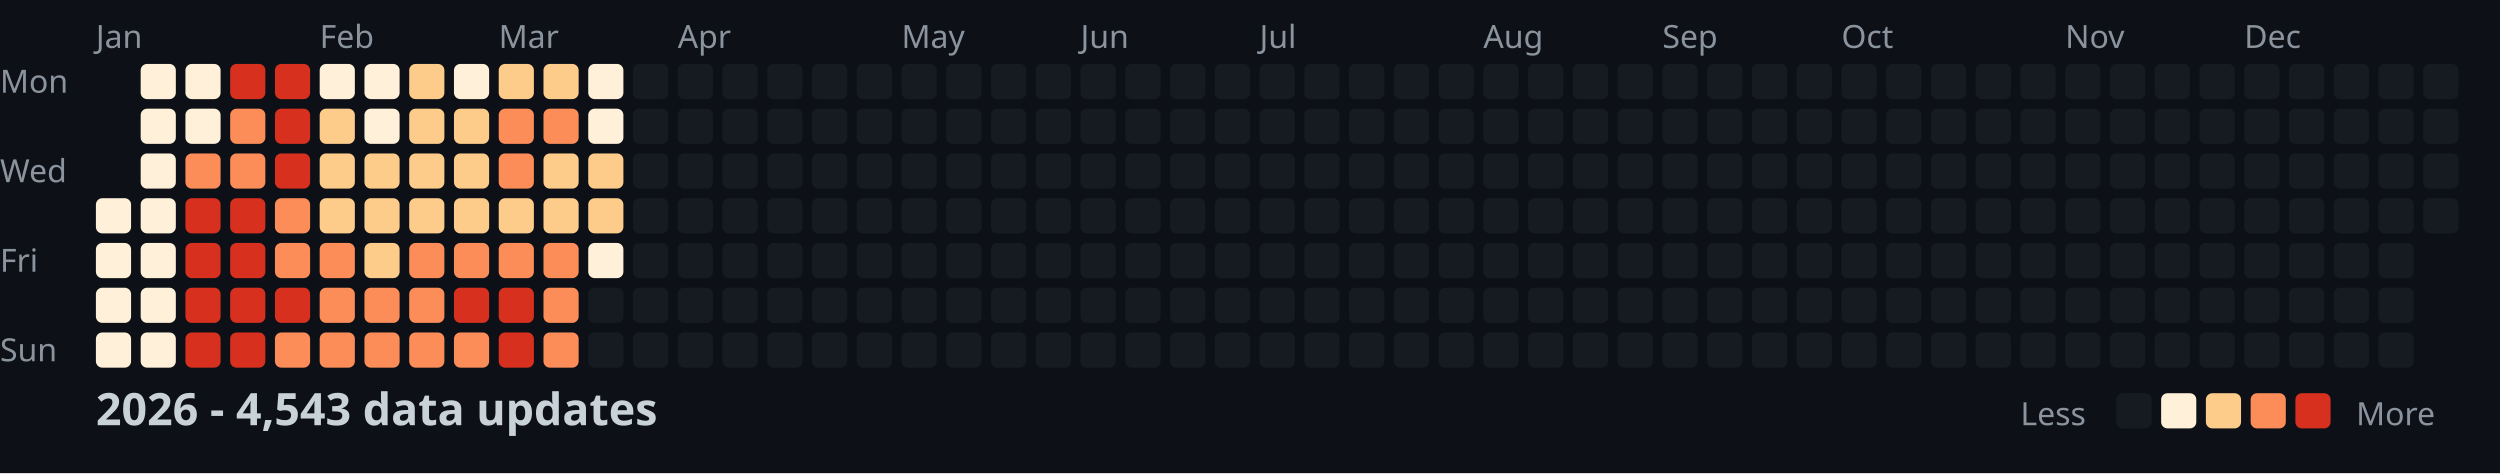
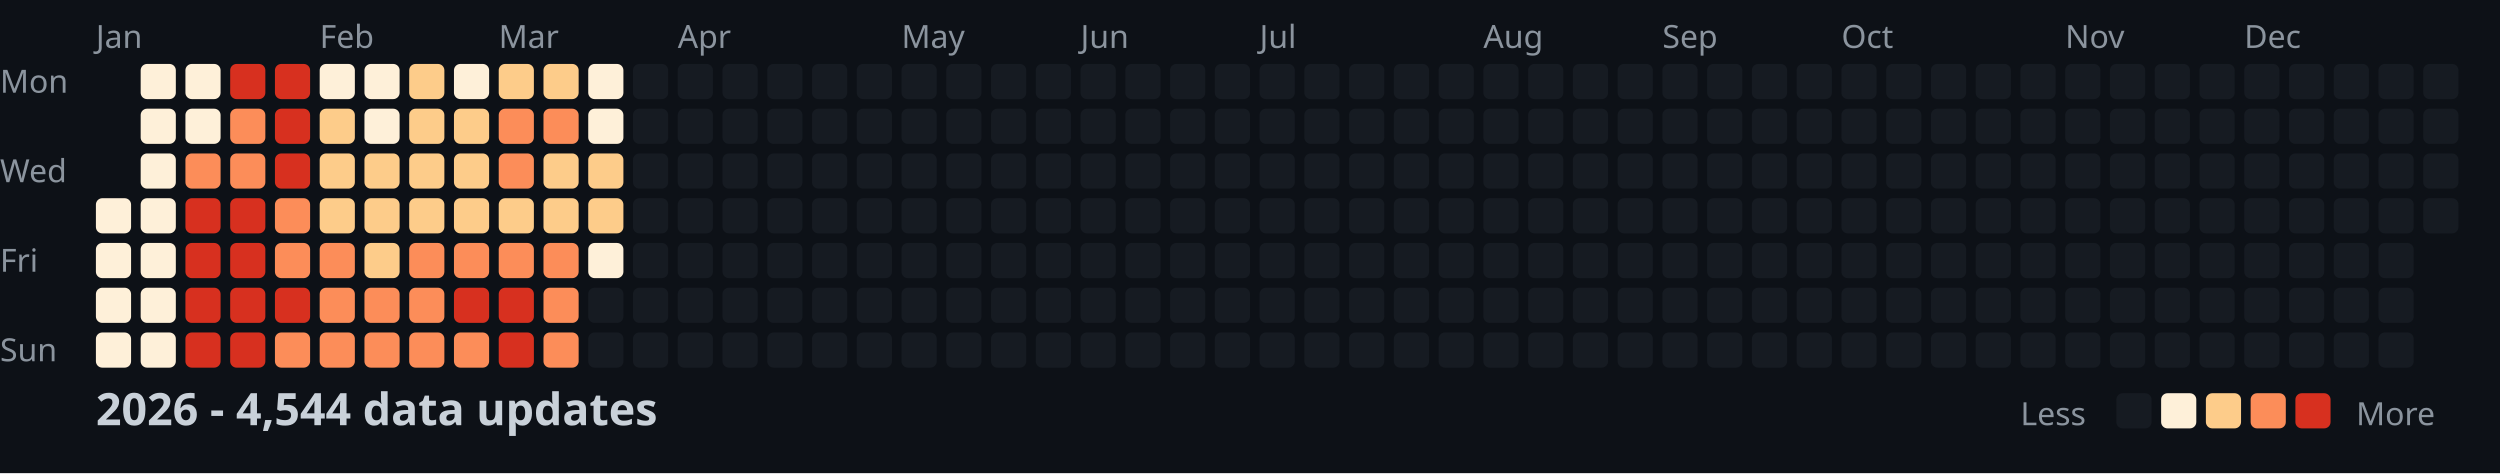
<svg xmlns="http://www.w3.org/2000/svg" width="782" height="148">
  <style>
    .month { font: 10px sans-serif; fill: #8b949e; }
    .day { font: 10px sans-serif; fill: #8b949e; }
    .title { font: bold 14px sans-serif; fill: #c9d1d9; }
    .legend { font: 10px sans-serif; fill: #8b949e; }
  </style>
  <rect width="100%" height="100%" fill="#0d1117" />
  <text x="0" y="29" class="day">Mon</text>
  <text x="0" y="57" class="day">Wed</text>
  <text x="0" y="85" class="day">Fri</text>
  <text x="0" y="113" class="day">Sun</text>
  <text x="30" y="15" class="month">Jan</text>
  <text x="100" y="15" class="month">Feb</text>
  <text x="156" y="15" class="month">Mar</text>
  <text x="212" y="15" class="month">Apr</text>
  <text x="282" y="15" class="month">May</text>
  <text x="338" y="15" class="month">Jun</text>
  <text x="394" y="15" class="month">Jul</text>
  <text x="464" y="15" class="month">Aug</text>
  <text x="520" y="15" class="month">Sep</text>
  <text x="576" y="15" class="month">Oct</text>
  <text x="646" y="15" class="month">Nov</text>
  <text x="702" y="15" class="month">Dec</text>
  <rect x="30" y="62" width="11" height="11" fill="#fef0d9" rx="2" />
  <rect x="30" y="76" width="11" height="11" fill="#fef0d9" rx="2" />
  <rect x="30" y="90" width="11" height="11" fill="#fef0d9" rx="2" />
  <rect x="30" y="104" width="11" height="11" fill="#fef0d9" rx="2" />
  <rect x="44" y="20" width="11" height="11" fill="#fef0d9" rx="2" />
  <rect x="44" y="34" width="11" height="11" fill="#fef0d9" rx="2" />
  <rect x="44" y="48" width="11" height="11" fill="#fef0d9" rx="2" />
  <rect x="44" y="62" width="11" height="11" fill="#fef0d9" rx="2" />
  <rect x="44" y="76" width="11" height="11" fill="#fef0d9" rx="2" />
  <rect x="44" y="90" width="11" height="11" fill="#fef0d9" rx="2" />
  <rect x="44" y="104" width="11" height="11" fill="#fef0d9" rx="2" />
  <rect x="58" y="20" width="11" height="11" fill="#fef0d9" rx="2" />
  <rect x="58" y="34" width="11" height="11" fill="#fef0d9" rx="2" />
  <rect x="58" y="48" width="11" height="11" fill="#fc8d59" rx="2" />
  <rect x="58" y="62" width="11" height="11" fill="#d7301f" rx="2" />
  <rect x="58" y="76" width="11" height="11" fill="#d7301f" rx="2" />
  <rect x="58" y="90" width="11" height="11" fill="#d7301f" rx="2" />
  <rect x="58" y="104" width="11" height="11" fill="#d7301f" rx="2" />
  <rect x="72" y="20" width="11" height="11" fill="#d7301f" rx="2" />
  <rect x="72" y="34" width="11" height="11" fill="#fc8d59" rx="2" />
  <rect x="72" y="48" width="11" height="11" fill="#fc8d59" rx="2" />
  <rect x="72" y="62" width="11" height="11" fill="#d7301f" rx="2" />
  <rect x="72" y="76" width="11" height="11" fill="#d7301f" rx="2" />
  <rect x="72" y="90" width="11" height="11" fill="#d7301f" rx="2" />
  <rect x="72" y="104" width="11" height="11" fill="#d7301f" rx="2" />
  <rect x="86" y="20" width="11" height="11" fill="#d7301f" rx="2" />
  <rect x="86" y="34" width="11" height="11" fill="#d7301f" rx="2" />
  <rect x="86" y="48" width="11" height="11" fill="#d7301f" rx="2" />
  <rect x="86" y="62" width="11" height="11" fill="#fc8d59" rx="2" />
  <rect x="86" y="76" width="11" height="11" fill="#fc8d59" rx="2" />
  <rect x="86" y="90" width="11" height="11" fill="#d7301f" rx="2" />
  <rect x="86" y="104" width="11" height="11" fill="#fc8d59" rx="2" />
  <rect x="100" y="20" width="11" height="11" fill="#fef0d9" rx="2" />
  <rect x="100" y="34" width="11" height="11" fill="#fdcc8a" rx="2" />
  <rect x="100" y="48" width="11" height="11" fill="#fdcc8a" rx="2" />
  <rect x="100" y="62" width="11" height="11" fill="#fdcc8a" rx="2" />
  <rect x="100" y="76" width="11" height="11" fill="#fc8d59" rx="2" />
  <rect x="100" y="90" width="11" height="11" fill="#fc8d59" rx="2" />
  <rect x="100" y="104" width="11" height="11" fill="#fc8d59" rx="2" />
  <rect x="114" y="20" width="11" height="11" fill="#fef0d9" rx="2" />
  <rect x="114" y="34" width="11" height="11" fill="#fef0d9" rx="2" />
  <rect x="114" y="48" width="11" height="11" fill="#fdcc8a" rx="2" />
  <rect x="114" y="62" width="11" height="11" fill="#fdcc8a" rx="2" />
  <rect x="114" y="76" width="11" height="11" fill="#fdcc8a" rx="2" />
  <rect x="114" y="90" width="11" height="11" fill="#fc8d59" rx="2" />
  <rect x="114" y="104" width="11" height="11" fill="#fc8d59" rx="2" />
  <rect x="128" y="20" width="11" height="11" fill="#fdcc8a" rx="2" />
  <rect x="128" y="34" width="11" height="11" fill="#fdcc8a" rx="2" />
  <rect x="128" y="48" width="11" height="11" fill="#fdcc8a" rx="2" />
  <rect x="128" y="62" width="11" height="11" fill="#fdcc8a" rx="2" />
  <rect x="128" y="76" width="11" height="11" fill="#fc8d59" rx="2" />
  <rect x="128" y="90" width="11" height="11" fill="#fc8d59" rx="2" />
  <rect x="128" y="104" width="11" height="11" fill="#fc8d59" rx="2" />
  <rect x="142" y="20" width="11" height="11" fill="#fef0d9" rx="2" />
  <rect x="142" y="34" width="11" height="11" fill="#fdcc8a" rx="2" />
  <rect x="142" y="48" width="11" height="11" fill="#fdcc8a" rx="2" />
  <rect x="142" y="62" width="11" height="11" fill="#fdcc8a" rx="2" />
  <rect x="142" y="76" width="11" height="11" fill="#fc8d59" rx="2" />
  <rect x="142" y="90" width="11" height="11" fill="#d7301f" rx="2" />
  <rect x="142" y="104" width="11" height="11" fill="#fc8d59" rx="2" />
  <rect x="156" y="20" width="11" height="11" fill="#fdcc8a" rx="2" />
  <rect x="156" y="34" width="11" height="11" fill="#fc8d59" rx="2" />
  <rect x="156" y="48" width="11" height="11" fill="#fc8d59" rx="2" />
  <rect x="156" y="62" width="11" height="11" fill="#fdcc8a" rx="2" />
  <rect x="156" y="76" width="11" height="11" fill="#fc8d59" rx="2" />
  <rect x="156" y="90" width="11" height="11" fill="#d7301f" rx="2" />
  <rect x="156" y="104" width="11" height="11" fill="#d7301f" rx="2" />
  <rect x="170" y="20" width="11" height="11" fill="#fdcc8a" rx="2" />
  <rect x="170" y="34" width="11" height="11" fill="#fc8d59" rx="2" />
  <rect x="170" y="48" width="11" height="11" fill="#fdcc8a" rx="2" />
  <rect x="170" y="62" width="11" height="11" fill="#fdcc8a" rx="2" />
  <rect x="170" y="76" width="11" height="11" fill="#fc8d59" rx="2" />
  <rect x="170" y="90" width="11" height="11" fill="#fc8d59" rx="2" />
  <rect x="170" y="104" width="11" height="11" fill="#fc8d59" rx="2" />
  <rect x="184" y="20" width="11" height="11" fill="#fef0d9" rx="2" />
  <rect x="184" y="34" width="11" height="11" fill="#fef0d9" rx="2" />
  <rect x="184" y="48" width="11" height="11" fill="#fdcc8a" rx="2" />
  <rect x="184" y="62" width="11" height="11" fill="#fdcc8a" rx="2" />
  <rect x="184" y="76" width="11" height="11" fill="#fef0d9" rx="2" />
  <rect x="184" y="90" width="11" height="11" fill="#161b22" rx="2" />
  <rect x="184" y="104" width="11" height="11" fill="#161b22" rx="2" />
  <rect x="198" y="20" width="11" height="11" fill="#161b22" rx="2" />
  <rect x="198" y="34" width="11" height="11" fill="#161b22" rx="2" />
  <rect x="198" y="48" width="11" height="11" fill="#161b22" rx="2" />
  <rect x="198" y="62" width="11" height="11" fill="#161b22" rx="2" />
  <rect x="198" y="76" width="11" height="11" fill="#161b22" rx="2" />
  <rect x="198" y="90" width="11" height="11" fill="#161b22" rx="2" />
  <rect x="198" y="104" width="11" height="11" fill="#161b22" rx="2" />
  <rect x="212" y="20" width="11" height="11" fill="#161b22" rx="2" />
  <rect x="212" y="34" width="11" height="11" fill="#161b22" rx="2" />
  <rect x="212" y="48" width="11" height="11" fill="#161b22" rx="2" />
  <rect x="212" y="62" width="11" height="11" fill="#161b22" rx="2" />
  <rect x="212" y="76" width="11" height="11" fill="#161b22" rx="2" />
  <rect x="212" y="90" width="11" height="11" fill="#161b22" rx="2" />
  <rect x="212" y="104" width="11" height="11" fill="#161b22" rx="2" />
  <rect x="226" y="20" width="11" height="11" fill="#161b22" rx="2" />
  <rect x="226" y="34" width="11" height="11" fill="#161b22" rx="2" />
  <rect x="226" y="48" width="11" height="11" fill="#161b22" rx="2" />
  <rect x="226" y="62" width="11" height="11" fill="#161b22" rx="2" />
  <rect x="226" y="76" width="11" height="11" fill="#161b22" rx="2" />
  <rect x="226" y="90" width="11" height="11" fill="#161b22" rx="2" />
  <rect x="226" y="104" width="11" height="11" fill="#161b22" rx="2" />
  <rect x="240" y="20" width="11" height="11" fill="#161b22" rx="2" />
  <rect x="240" y="34" width="11" height="11" fill="#161b22" rx="2" />
  <rect x="240" y="48" width="11" height="11" fill="#161b22" rx="2" />
  <rect x="240" y="62" width="11" height="11" fill="#161b22" rx="2" />
  <rect x="240" y="76" width="11" height="11" fill="#161b22" rx="2" />
  <rect x="240" y="90" width="11" height="11" fill="#161b22" rx="2" />
  <rect x="240" y="104" width="11" height="11" fill="#161b22" rx="2" />
  <rect x="254" y="20" width="11" height="11" fill="#161b22" rx="2" />
  <rect x="254" y="34" width="11" height="11" fill="#161b22" rx="2" />
  <rect x="254" y="48" width="11" height="11" fill="#161b22" rx="2" />
  <rect x="254" y="62" width="11" height="11" fill="#161b22" rx="2" />
  <rect x="254" y="76" width="11" height="11" fill="#161b22" rx="2" />
  <rect x="254" y="90" width="11" height="11" fill="#161b22" rx="2" />
  <rect x="254" y="104" width="11" height="11" fill="#161b22" rx="2" />
  <rect x="268" y="20" width="11" height="11" fill="#161b22" rx="2" />
  <rect x="268" y="34" width="11" height="11" fill="#161b22" rx="2" />
  <rect x="268" y="48" width="11" height="11" fill="#161b22" rx="2" />
  <rect x="268" y="62" width="11" height="11" fill="#161b22" rx="2" />
  <rect x="268" y="76" width="11" height="11" fill="#161b22" rx="2" />
  <rect x="268" y="90" width="11" height="11" fill="#161b22" rx="2" />
  <rect x="268" y="104" width="11" height="11" fill="#161b22" rx="2" />
  <rect x="282" y="20" width="11" height="11" fill="#161b22" rx="2" />
  <rect x="282" y="34" width="11" height="11" fill="#161b22" rx="2" />
  <rect x="282" y="48" width="11" height="11" fill="#161b22" rx="2" />
  <rect x="282" y="62" width="11" height="11" fill="#161b22" rx="2" />
  <rect x="282" y="76" width="11" height="11" fill="#161b22" rx="2" />
  <rect x="282" y="90" width="11" height="11" fill="#161b22" rx="2" />
  <rect x="282" y="104" width="11" height="11" fill="#161b22" rx="2" />
  <rect x="296" y="20" width="11" height="11" fill="#161b22" rx="2" />
  <rect x="296" y="34" width="11" height="11" fill="#161b22" rx="2" />
  <rect x="296" y="48" width="11" height="11" fill="#161b22" rx="2" />
  <rect x="296" y="62" width="11" height="11" fill="#161b22" rx="2" />
  <rect x="296" y="76" width="11" height="11" fill="#161b22" rx="2" />
  <rect x="296" y="90" width="11" height="11" fill="#161b22" rx="2" />
  <rect x="296" y="104" width="11" height="11" fill="#161b22" rx="2" />
  <rect x="310" y="20" width="11" height="11" fill="#161b22" rx="2" />
  <rect x="310" y="34" width="11" height="11" fill="#161b22" rx="2" />
  <rect x="310" y="48" width="11" height="11" fill="#161b22" rx="2" />
  <rect x="310" y="62" width="11" height="11" fill="#161b22" rx="2" />
  <rect x="310" y="76" width="11" height="11" fill="#161b22" rx="2" />
  <rect x="310" y="90" width="11" height="11" fill="#161b22" rx="2" />
  <rect x="310" y="104" width="11" height="11" fill="#161b22" rx="2" />
  <rect x="324" y="20" width="11" height="11" fill="#161b22" rx="2" />
  <rect x="324" y="34" width="11" height="11" fill="#161b22" rx="2" />
  <rect x="324" y="48" width="11" height="11" fill="#161b22" rx="2" />
  <rect x="324" y="62" width="11" height="11" fill="#161b22" rx="2" />
  <rect x="324" y="76" width="11" height="11" fill="#161b22" rx="2" />
  <rect x="324" y="90" width="11" height="11" fill="#161b22" rx="2" />
  <rect x="324" y="104" width="11" height="11" fill="#161b22" rx="2" />
  <rect x="338" y="20" width="11" height="11" fill="#161b22" rx="2" />
  <rect x="338" y="34" width="11" height="11" fill="#161b22" rx="2" />
  <rect x="338" y="48" width="11" height="11" fill="#161b22" rx="2" />
  <rect x="338" y="62" width="11" height="11" fill="#161b22" rx="2" />
  <rect x="338" y="76" width="11" height="11" fill="#161b22" rx="2" />
  <rect x="338" y="90" width="11" height="11" fill="#161b22" rx="2" />
  <rect x="338" y="104" width="11" height="11" fill="#161b22" rx="2" />
  <rect x="352" y="20" width="11" height="11" fill="#161b22" rx="2" />
  <rect x="352" y="34" width="11" height="11" fill="#161b22" rx="2" />
  <rect x="352" y="48" width="11" height="11" fill="#161b22" rx="2" />
  <rect x="352" y="62" width="11" height="11" fill="#161b22" rx="2" />
  <rect x="352" y="76" width="11" height="11" fill="#161b22" rx="2" />
  <rect x="352" y="90" width="11" height="11" fill="#161b22" rx="2" />
  <rect x="352" y="104" width="11" height="11" fill="#161b22" rx="2" />
  <rect x="366" y="20" width="11" height="11" fill="#161b22" rx="2" />
  <rect x="366" y="34" width="11" height="11" fill="#161b22" rx="2" />
  <rect x="366" y="48" width="11" height="11" fill="#161b22" rx="2" />
  <rect x="366" y="62" width="11" height="11" fill="#161b22" rx="2" />
  <rect x="366" y="76" width="11" height="11" fill="#161b22" rx="2" />
  <rect x="366" y="90" width="11" height="11" fill="#161b22" rx="2" />
  <rect x="366" y="104" width="11" height="11" fill="#161b22" rx="2" />
  <rect x="380" y="20" width="11" height="11" fill="#161b22" rx="2" />
  <rect x="380" y="34" width="11" height="11" fill="#161b22" rx="2" />
  <rect x="380" y="48" width="11" height="11" fill="#161b22" rx="2" />
  <rect x="380" y="62" width="11" height="11" fill="#161b22" rx="2" />
  <rect x="380" y="76" width="11" height="11" fill="#161b22" rx="2" />
  <rect x="380" y="90" width="11" height="11" fill="#161b22" rx="2" />
  <rect x="380" y="104" width="11" height="11" fill="#161b22" rx="2" />
  <rect x="394" y="20" width="11" height="11" fill="#161b22" rx="2" />
  <rect x="394" y="34" width="11" height="11" fill="#161b22" rx="2" />
  <rect x="394" y="48" width="11" height="11" fill="#161b22" rx="2" />
  <rect x="394" y="62" width="11" height="11" fill="#161b22" rx="2" />
  <rect x="394" y="76" width="11" height="11" fill="#161b22" rx="2" />
  <rect x="394" y="90" width="11" height="11" fill="#161b22" rx="2" />
  <rect x="394" y="104" width="11" height="11" fill="#161b22" rx="2" />
  <rect x="408" y="20" width="11" height="11" fill="#161b22" rx="2" />
  <rect x="408" y="34" width="11" height="11" fill="#161b22" rx="2" />
  <rect x="408" y="48" width="11" height="11" fill="#161b22" rx="2" />
  <rect x="408" y="62" width="11" height="11" fill="#161b22" rx="2" />
  <rect x="408" y="76" width="11" height="11" fill="#161b22" rx="2" />
  <rect x="408" y="90" width="11" height="11" fill="#161b22" rx="2" />
  <rect x="408" y="104" width="11" height="11" fill="#161b22" rx="2" />
  <rect x="422" y="20" width="11" height="11" fill="#161b22" rx="2" />
  <rect x="422" y="34" width="11" height="11" fill="#161b22" rx="2" />
  <rect x="422" y="48" width="11" height="11" fill="#161b22" rx="2" />
  <rect x="422" y="62" width="11" height="11" fill="#161b22" rx="2" />
  <rect x="422" y="76" width="11" height="11" fill="#161b22" rx="2" />
  <rect x="422" y="90" width="11" height="11" fill="#161b22" rx="2" />
  <rect x="422" y="104" width="11" height="11" fill="#161b22" rx="2" />
  <rect x="436" y="20" width="11" height="11" fill="#161b22" rx="2" />
  <rect x="436" y="34" width="11" height="11" fill="#161b22" rx="2" />
  <rect x="436" y="48" width="11" height="11" fill="#161b22" rx="2" />
  <rect x="436" y="62" width="11" height="11" fill="#161b22" rx="2" />
  <rect x="436" y="76" width="11" height="11" fill="#161b22" rx="2" />
  <rect x="436" y="90" width="11" height="11" fill="#161b22" rx="2" />
  <rect x="436" y="104" width="11" height="11" fill="#161b22" rx="2" />
  <rect x="450" y="20" width="11" height="11" fill="#161b22" rx="2" />
  <rect x="450" y="34" width="11" height="11" fill="#161b22" rx="2" />
  <rect x="450" y="48" width="11" height="11" fill="#161b22" rx="2" />
  <rect x="450" y="62" width="11" height="11" fill="#161b22" rx="2" />
  <rect x="450" y="76" width="11" height="11" fill="#161b22" rx="2" />
  <rect x="450" y="90" width="11" height="11" fill="#161b22" rx="2" />
  <rect x="450" y="104" width="11" height="11" fill="#161b22" rx="2" />
  <rect x="464" y="20" width="11" height="11" fill="#161b22" rx="2" />
  <rect x="464" y="34" width="11" height="11" fill="#161b22" rx="2" />
  <rect x="464" y="48" width="11" height="11" fill="#161b22" rx="2" />
  <rect x="464" y="62" width="11" height="11" fill="#161b22" rx="2" />
  <rect x="464" y="76" width="11" height="11" fill="#161b22" rx="2" />
  <rect x="464" y="90" width="11" height="11" fill="#161b22" rx="2" />
  <rect x="464" y="104" width="11" height="11" fill="#161b22" rx="2" />
  <rect x="478" y="20" width="11" height="11" fill="#161b22" rx="2" />
  <rect x="478" y="34" width="11" height="11" fill="#161b22" rx="2" />
  <rect x="478" y="48" width="11" height="11" fill="#161b22" rx="2" />
  <rect x="478" y="62" width="11" height="11" fill="#161b22" rx="2" />
  <rect x="478" y="76" width="11" height="11" fill="#161b22" rx="2" />
  <rect x="478" y="90" width="11" height="11" fill="#161b22" rx="2" />
  <rect x="478" y="104" width="11" height="11" fill="#161b22" rx="2" />
  <rect x="492" y="20" width="11" height="11" fill="#161b22" rx="2" />
  <rect x="492" y="34" width="11" height="11" fill="#161b22" rx="2" />
  <rect x="492" y="48" width="11" height="11" fill="#161b22" rx="2" />
  <rect x="492" y="62" width="11" height="11" fill="#161b22" rx="2" />
  <rect x="492" y="76" width="11" height="11" fill="#161b22" rx="2" />
  <rect x="492" y="90" width="11" height="11" fill="#161b22" rx="2" />
  <rect x="492" y="104" width="11" height="11" fill="#161b22" rx="2" />
  <rect x="506" y="20" width="11" height="11" fill="#161b22" rx="2" />
  <rect x="506" y="34" width="11" height="11" fill="#161b22" rx="2" />
  <rect x="506" y="48" width="11" height="11" fill="#161b22" rx="2" />
  <rect x="506" y="62" width="11" height="11" fill="#161b22" rx="2" />
  <rect x="506" y="76" width="11" height="11" fill="#161b22" rx="2" />
  <rect x="506" y="90" width="11" height="11" fill="#161b22" rx="2" />
  <rect x="506" y="104" width="11" height="11" fill="#161b22" rx="2" />
  <rect x="520" y="20" width="11" height="11" fill="#161b22" rx="2" />
  <rect x="520" y="34" width="11" height="11" fill="#161b22" rx="2" />
  <rect x="520" y="48" width="11" height="11" fill="#161b22" rx="2" />
  <rect x="520" y="62" width="11" height="11" fill="#161b22" rx="2" />
  <rect x="520" y="76" width="11" height="11" fill="#161b22" rx="2" />
  <rect x="520" y="90" width="11" height="11" fill="#161b22" rx="2" />
  <rect x="520" y="104" width="11" height="11" fill="#161b22" rx="2" />
  <rect x="534" y="20" width="11" height="11" fill="#161b22" rx="2" />
  <rect x="534" y="34" width="11" height="11" fill="#161b22" rx="2" />
  <rect x="534" y="48" width="11" height="11" fill="#161b22" rx="2" />
  <rect x="534" y="62" width="11" height="11" fill="#161b22" rx="2" />
  <rect x="534" y="76" width="11" height="11" fill="#161b22" rx="2" />
  <rect x="534" y="90" width="11" height="11" fill="#161b22" rx="2" />
  <rect x="534" y="104" width="11" height="11" fill="#161b22" rx="2" />
  <rect x="548" y="20" width="11" height="11" fill="#161b22" rx="2" />
  <rect x="548" y="34" width="11" height="11" fill="#161b22" rx="2" />
  <rect x="548" y="48" width="11" height="11" fill="#161b22" rx="2" />
  <rect x="548" y="62" width="11" height="11" fill="#161b22" rx="2" />
  <rect x="548" y="76" width="11" height="11" fill="#161b22" rx="2" />
  <rect x="548" y="90" width="11" height="11" fill="#161b22" rx="2" />
  <rect x="548" y="104" width="11" height="11" fill="#161b22" rx="2" />
  <rect x="562" y="20" width="11" height="11" fill="#161b22" rx="2" />
  <rect x="562" y="34" width="11" height="11" fill="#161b22" rx="2" />
  <rect x="562" y="48" width="11" height="11" fill="#161b22" rx="2" />
  <rect x="562" y="62" width="11" height="11" fill="#161b22" rx="2" />
  <rect x="562" y="76" width="11" height="11" fill="#161b22" rx="2" />
  <rect x="562" y="90" width="11" height="11" fill="#161b22" rx="2" />
  <rect x="562" y="104" width="11" height="11" fill="#161b22" rx="2" />
  <rect x="576" y="20" width="11" height="11" fill="#161b22" rx="2" />
  <rect x="576" y="34" width="11" height="11" fill="#161b22" rx="2" />
  <rect x="576" y="48" width="11" height="11" fill="#161b22" rx="2" />
  <rect x="576" y="62" width="11" height="11" fill="#161b22" rx="2" />
  <rect x="576" y="76" width="11" height="11" fill="#161b22" rx="2" />
  <rect x="576" y="90" width="11" height="11" fill="#161b22" rx="2" />
  <rect x="576" y="104" width="11" height="11" fill="#161b22" rx="2" />
  <rect x="590" y="20" width="11" height="11" fill="#161b22" rx="2" />
  <rect x="590" y="34" width="11" height="11" fill="#161b22" rx="2" />
  <rect x="590" y="48" width="11" height="11" fill="#161b22" rx="2" />
  <rect x="590" y="62" width="11" height="11" fill="#161b22" rx="2" />
  <rect x="590" y="76" width="11" height="11" fill="#161b22" rx="2" />
  <rect x="590" y="90" width="11" height="11" fill="#161b22" rx="2" />
  <rect x="590" y="104" width="11" height="11" fill="#161b22" rx="2" />
  <rect x="604" y="20" width="11" height="11" fill="#161b22" rx="2" />
  <rect x="604" y="34" width="11" height="11" fill="#161b22" rx="2" />
  <rect x="604" y="48" width="11" height="11" fill="#161b22" rx="2" />
  <rect x="604" y="62" width="11" height="11" fill="#161b22" rx="2" />
  <rect x="604" y="76" width="11" height="11" fill="#161b22" rx="2" />
  <rect x="604" y="90" width="11" height="11" fill="#161b22" rx="2" />
  <rect x="604" y="104" width="11" height="11" fill="#161b22" rx="2" />
  <rect x="618" y="20" width="11" height="11" fill="#161b22" rx="2" />
  <rect x="618" y="34" width="11" height="11" fill="#161b22" rx="2" />
  <rect x="618" y="48" width="11" height="11" fill="#161b22" rx="2" />
  <rect x="618" y="62" width="11" height="11" fill="#161b22" rx="2" />
  <rect x="618" y="76" width="11" height="11" fill="#161b22" rx="2" />
  <rect x="618" y="90" width="11" height="11" fill="#161b22" rx="2" />
  <rect x="618" y="104" width="11" height="11" fill="#161b22" rx="2" />
  <rect x="632" y="20" width="11" height="11" fill="#161b22" rx="2" />
  <rect x="632" y="34" width="11" height="11" fill="#161b22" rx="2" />
  <rect x="632" y="48" width="11" height="11" fill="#161b22" rx="2" />
  <rect x="632" y="62" width="11" height="11" fill="#161b22" rx="2" />
  <rect x="632" y="76" width="11" height="11" fill="#161b22" rx="2" />
  <rect x="632" y="90" width="11" height="11" fill="#161b22" rx="2" />
  <rect x="632" y="104" width="11" height="11" fill="#161b22" rx="2" />
  <rect x="646" y="20" width="11" height="11" fill="#161b22" rx="2" />
  <rect x="646" y="34" width="11" height="11" fill="#161b22" rx="2" />
  <rect x="646" y="48" width="11" height="11" fill="#161b22" rx="2" />
  <rect x="646" y="62" width="11" height="11" fill="#161b22" rx="2" />
  <rect x="646" y="76" width="11" height="11" fill="#161b22" rx="2" />
  <rect x="646" y="90" width="11" height="11" fill="#161b22" rx="2" />
  <rect x="646" y="104" width="11" height="11" fill="#161b22" rx="2" />
  <rect x="660" y="20" width="11" height="11" fill="#161b22" rx="2" />
  <rect x="660" y="34" width="11" height="11" fill="#161b22" rx="2" />
  <rect x="660" y="48" width="11" height="11" fill="#161b22" rx="2" />
  <rect x="660" y="62" width="11" height="11" fill="#161b22" rx="2" />
  <rect x="660" y="76" width="11" height="11" fill="#161b22" rx="2" />
  <rect x="660" y="90" width="11" height="11" fill="#161b22" rx="2" />
  <rect x="660" y="104" width="11" height="11" fill="#161b22" rx="2" />
  <rect x="674" y="20" width="11" height="11" fill="#161b22" rx="2" />
  <rect x="674" y="34" width="11" height="11" fill="#161b22" rx="2" />
  <rect x="674" y="48" width="11" height="11" fill="#161b22" rx="2" />
  <rect x="674" y="62" width="11" height="11" fill="#161b22" rx="2" />
  <rect x="674" y="76" width="11" height="11" fill="#161b22" rx="2" />
  <rect x="674" y="90" width="11" height="11" fill="#161b22" rx="2" />
  <rect x="674" y="104" width="11" height="11" fill="#161b22" rx="2" />
  <rect x="688" y="20" width="11" height="11" fill="#161b22" rx="2" />
  <rect x="688" y="34" width="11" height="11" fill="#161b22" rx="2" />
  <rect x="688" y="48" width="11" height="11" fill="#161b22" rx="2" />
  <rect x="688" y="62" width="11" height="11" fill="#161b22" rx="2" />
  <rect x="688" y="76" width="11" height="11" fill="#161b22" rx="2" />
  <rect x="688" y="90" width="11" height="11" fill="#161b22" rx="2" />
  <rect x="688" y="104" width="11" height="11" fill="#161b22" rx="2" />
  <rect x="702" y="20" width="11" height="11" fill="#161b22" rx="2" />
  <rect x="702" y="34" width="11" height="11" fill="#161b22" rx="2" />
  <rect x="702" y="48" width="11" height="11" fill="#161b22" rx="2" />
  <rect x="702" y="62" width="11" height="11" fill="#161b22" rx="2" />
  <rect x="702" y="76" width="11" height="11" fill="#161b22" rx="2" />
  <rect x="702" y="90" width="11" height="11" fill="#161b22" rx="2" />
  <rect x="702" y="104" width="11" height="11" fill="#161b22" rx="2" />
  <rect x="716" y="20" width="11" height="11" fill="#161b22" rx="2" />
  <rect x="716" y="34" width="11" height="11" fill="#161b22" rx="2" />
  <rect x="716" y="48" width="11" height="11" fill="#161b22" rx="2" />
  <rect x="716" y="62" width="11" height="11" fill="#161b22" rx="2" />
  <rect x="716" y="76" width="11" height="11" fill="#161b22" rx="2" />
  <rect x="716" y="90" width="11" height="11" fill="#161b22" rx="2" />
  <rect x="716" y="104" width="11" height="11" fill="#161b22" rx="2" />
  <rect x="730" y="20" width="11" height="11" fill="#161b22" rx="2" />
  <rect x="730" y="34" width="11" height="11" fill="#161b22" rx="2" />
  <rect x="730" y="48" width="11" height="11" fill="#161b22" rx="2" />
  <rect x="730" y="62" width="11" height="11" fill="#161b22" rx="2" />
  <rect x="730" y="76" width="11" height="11" fill="#161b22" rx="2" />
  <rect x="730" y="90" width="11" height="11" fill="#161b22" rx="2" />
  <rect x="730" y="104" width="11" height="11" fill="#161b22" rx="2" />
  <rect x="744" y="20" width="11" height="11" fill="#161b22" rx="2" />
  <rect x="744" y="34" width="11" height="11" fill="#161b22" rx="2" />
  <rect x="744" y="48" width="11" height="11" fill="#161b22" rx="2" />
  <rect x="744" y="62" width="11" height="11" fill="#161b22" rx="2" />
  <rect x="744" y="76" width="11" height="11" fill="#161b22" rx="2" />
  <rect x="744" y="90" width="11" height="11" fill="#161b22" rx="2" />
  <rect x="744" y="104" width="11" height="11" fill="#161b22" rx="2" />
  <rect x="758" y="20" width="11" height="11" fill="#161b22" rx="2" />
  <rect x="758" y="34" width="11" height="11" fill="#161b22" rx="2" />
  <rect x="758" y="48" width="11" height="11" fill="#161b22" rx="2" />
  <rect x="758" y="62" width="11" height="11" fill="#161b22" rx="2" />
-   <text x="30" y="133" class="title">2026 - 4,543 data updates</text>
+   <text x="30" y="133" class="title">2026 - 4,544 data updates</text>
  <text x="632" y="133" class="legend">Less</text>
  <rect x="662" y="123" width="11" height="11" fill="#161b22" rx="2" />
  <rect x="676" y="123" width="11" height="11" fill="#fef0d9" rx="2" />
  <rect x="690" y="123" width="11" height="11" fill="#fdcc8a" rx="2" />
  <rect x="704" y="123" width="11" height="11" fill="#fc8d59" rx="2" />
  <rect x="718" y="123" width="11" height="11" fill="#d7301f" rx="2" />
  <text x="737" y="133" class="legend">More</text>
</svg>
